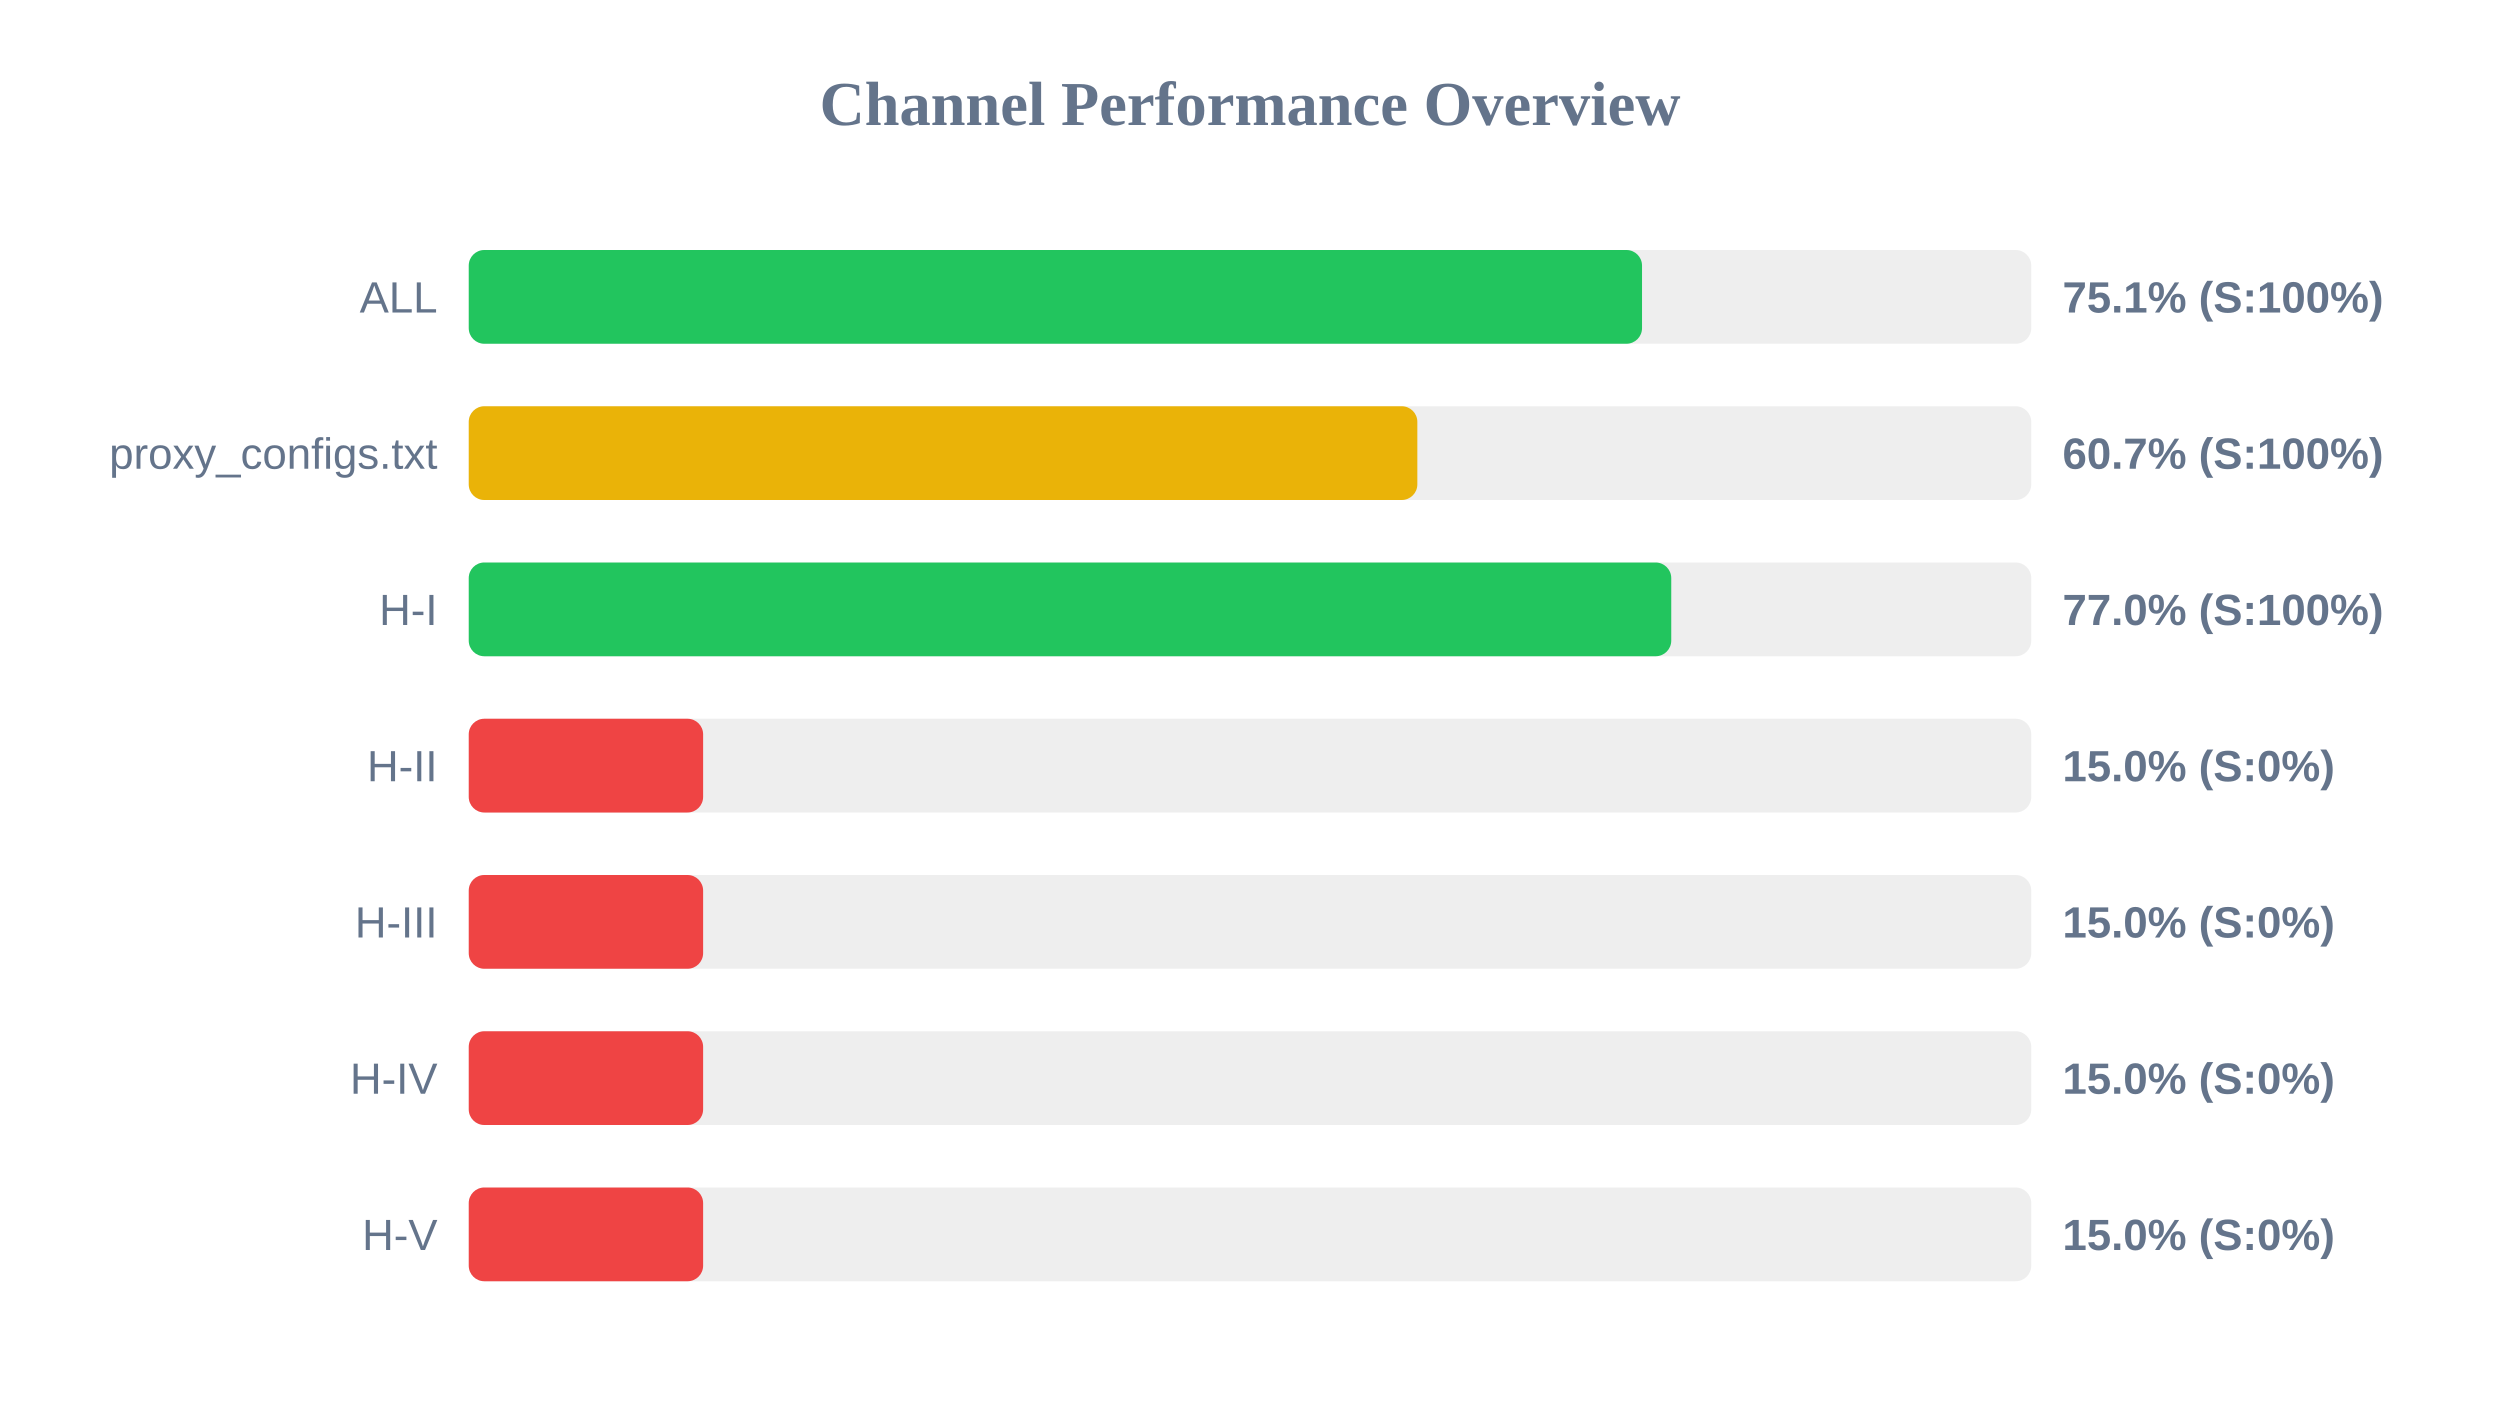
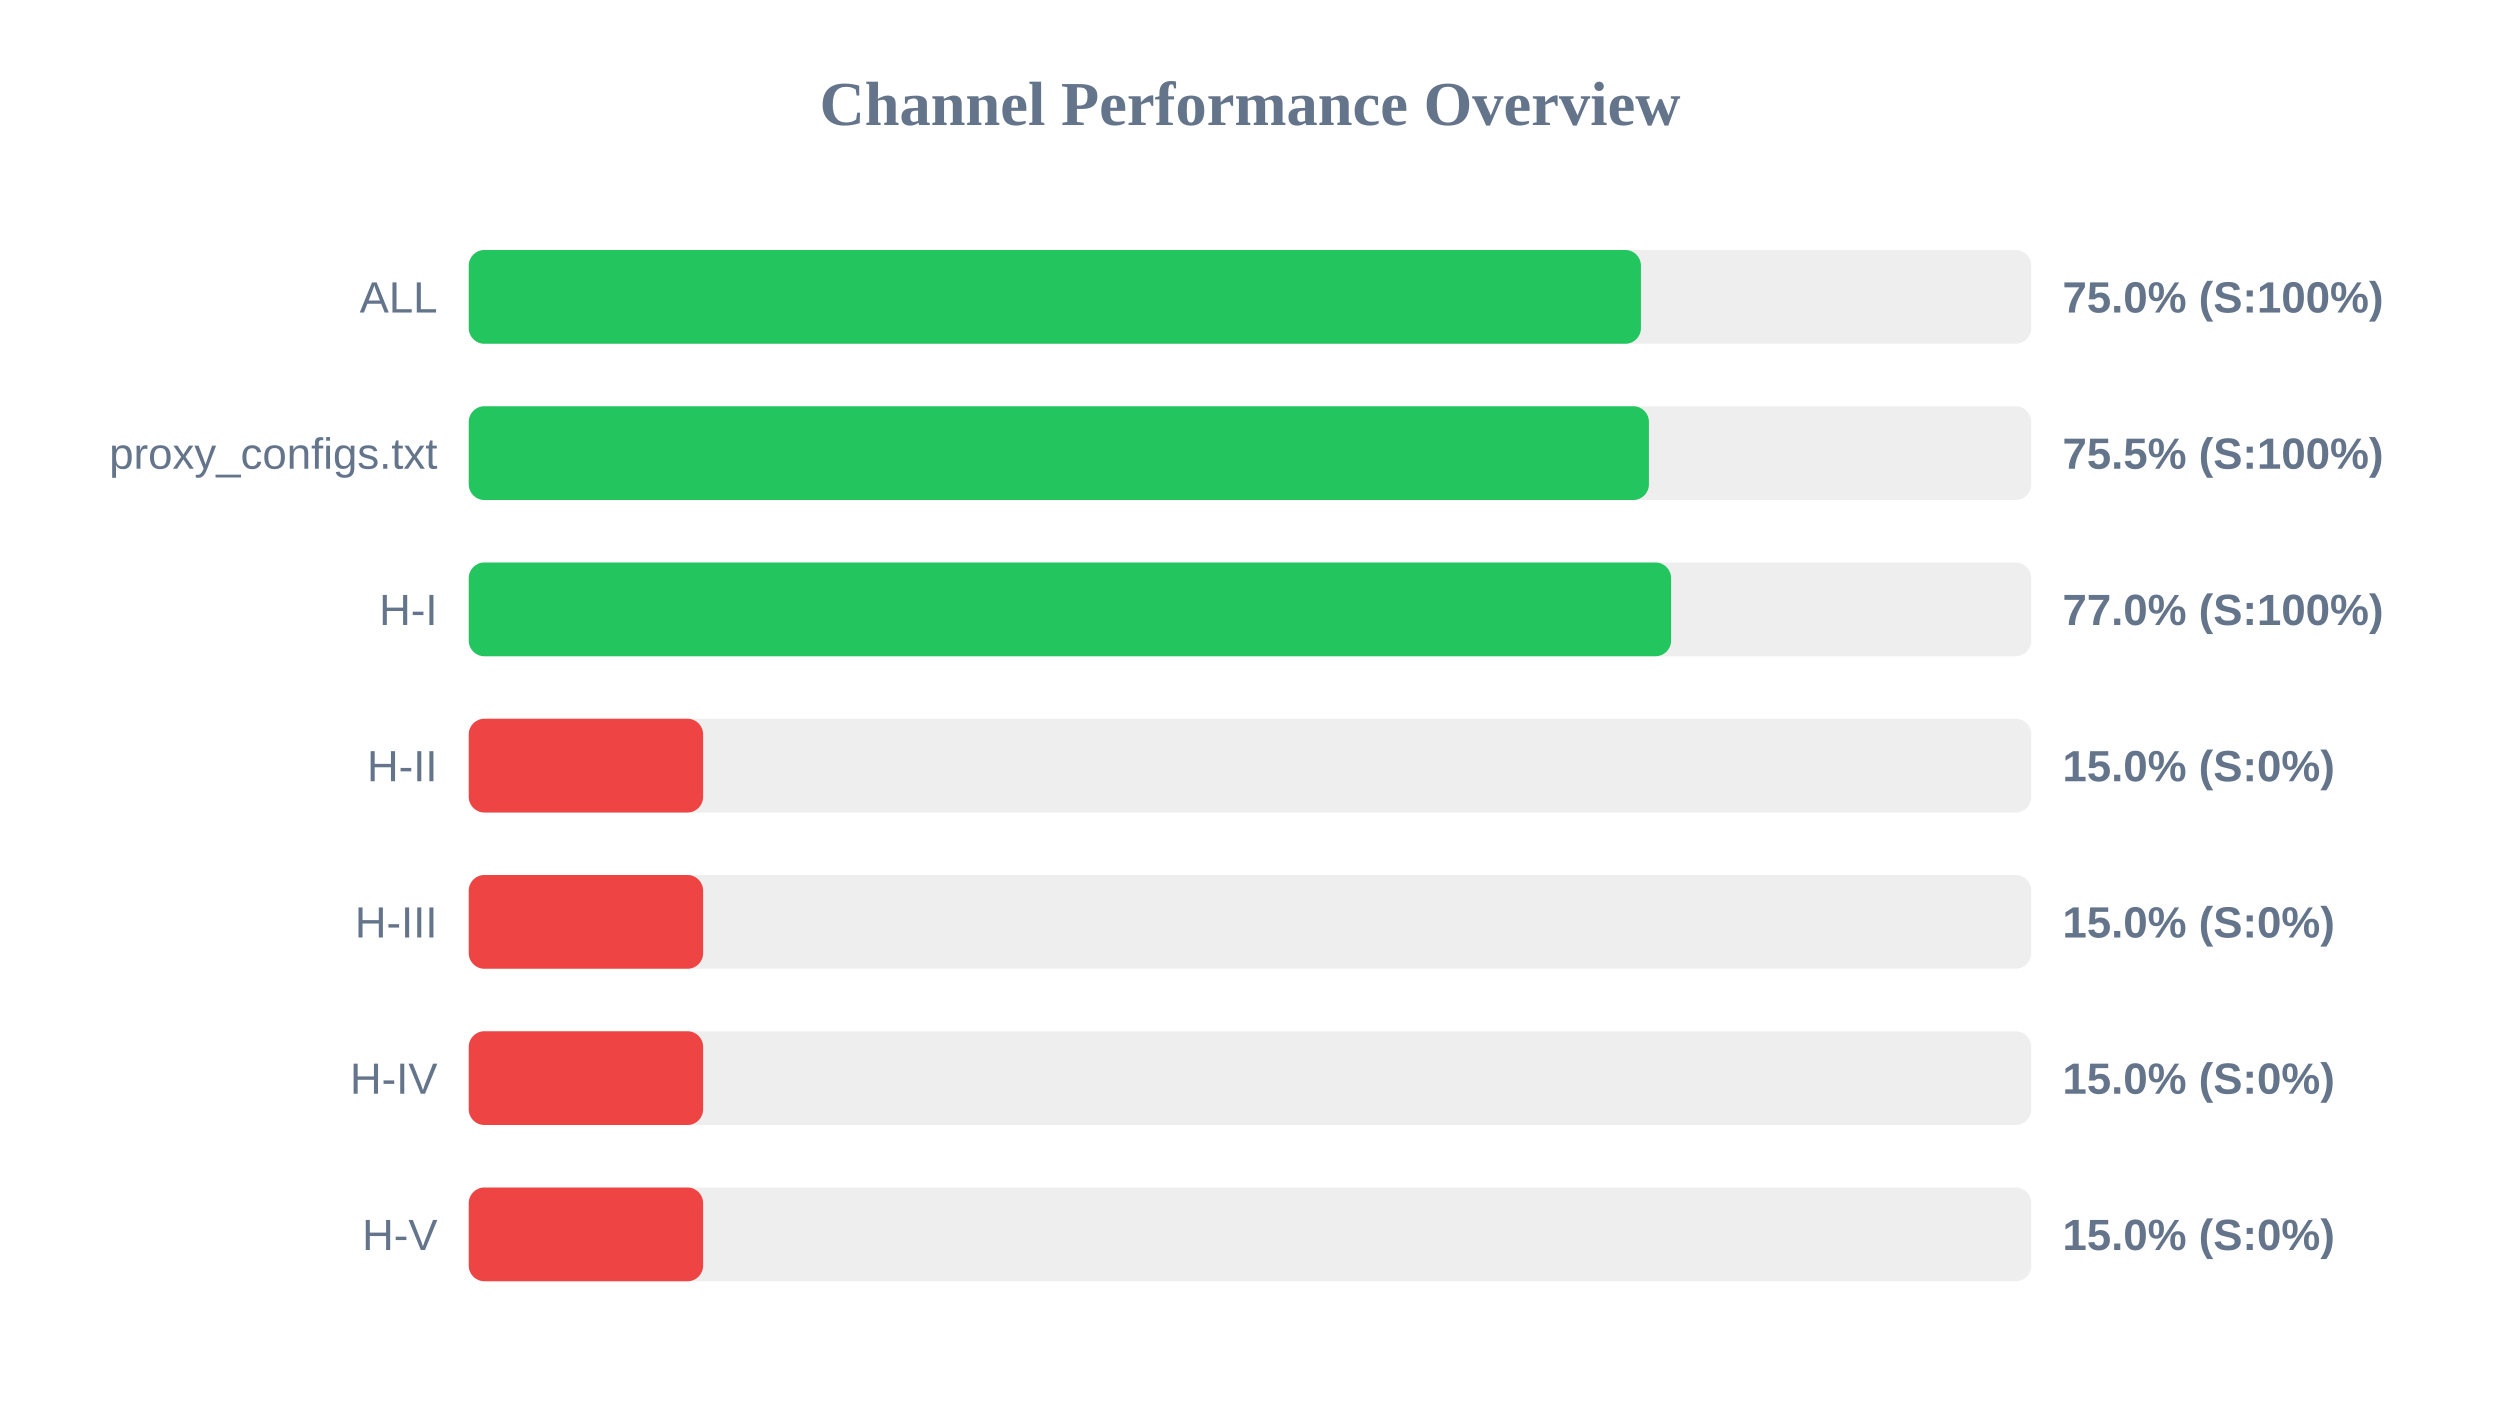
<svg xmlns="http://www.w3.org/2000/svg" width="800" height="450" version="1.1">
  <style>
        .row { font: 14px Arial; fill: #64748b; }
        .score { font: bold 14px Arial; fill: #64748b; }
    </style>
  <text x="400" y="40" text-anchor="middle" font-size="20px" font-weight="bold" fill="#64748b">Channel Performance Overview</text>
  <rect x="150" y="80" width="500" height="30" fill="#eee" rx="5" />
-   <rect x="150" y="80" width="375.45" height="30" fill="#22c55e" rx="5" />
+   <rect x="150" y="80" width="375.1" height="30" fill="#22c55e" rx="5" />
  <text x="140" y="100" text-anchor="end" class="row">ALL</text>
-   <text x="660" y="100" text-anchor="start" class="score">75.1% (S:100%)</text>
+   <text x="660" y="100" text-anchor="start" class="score">75.0% (S:100%)</text>
  <rect x="150" y="130" width="500" height="30" fill="#eee" rx="5" />
-   <rect x="150" y="130" width="303.55" height="30" fill="#eab308" rx="5" />
+   <rect x="150" y="130" width="377.65" height="30" fill="#22c55e" rx="5" />
  <text x="140" y="150" text-anchor="end" class="row">proxy_configs.txt</text>
-   <text x="660" y="150" text-anchor="start" class="score">60.7% (S:100%)</text>
+   <text x="660" y="150" text-anchor="start" class="score">75.5% (S:100%)</text>
  <rect x="150" y="180" width="500" height="30" fill="#eee" rx="5" />
-   <rect x="150" y="180" width="384.8" height="30" fill="#22c55e" rx="5" />
+   <rect x="150" y="180" width="384.75" height="30" fill="#22c55e" rx="5" />
  <text x="140" y="200" text-anchor="end" class="row">H-I</text>
  <text x="660" y="200" text-anchor="start" class="score">77.0% (S:100%)</text>
  <rect x="150" y="230" width="500" height="30" fill="#eee" rx="5" />
  <rect x="150" y="230" width="75.0" height="30" fill="#ef4444" rx="5" />
  <text x="140" y="250" text-anchor="end" class="row">H-II</text>
  <text x="660" y="250" text-anchor="start" class="score">15.0% (S:0%)</text>
  <rect x="150" y="280" width="500" height="30" fill="#eee" rx="5" />
  <rect x="150" y="280" width="75.0" height="30" fill="#ef4444" rx="5" />
  <text x="140" y="300" text-anchor="end" class="row">H-III</text>
  <text x="660" y="300" text-anchor="start" class="score">15.0% (S:0%)</text>
  <rect x="150" y="330" width="500" height="30" fill="#eee" rx="5" />
  <rect x="150" y="330" width="75.0" height="30" fill="#ef4444" rx="5" />
  <text x="140" y="350" text-anchor="end" class="row">H-IV</text>
  <text x="660" y="350" text-anchor="start" class="score">15.0% (S:0%)</text>
  <rect x="150" y="380" width="500" height="30" fill="#eee" rx="5" />
  <rect x="150" y="380" width="75.0" height="30" fill="#ef4444" rx="5" />
  <text x="140" y="400" text-anchor="end" class="row">H-V</text>
  <text x="660" y="400" text-anchor="start" class="score">15.0% (S:0%)</text>
</svg>
